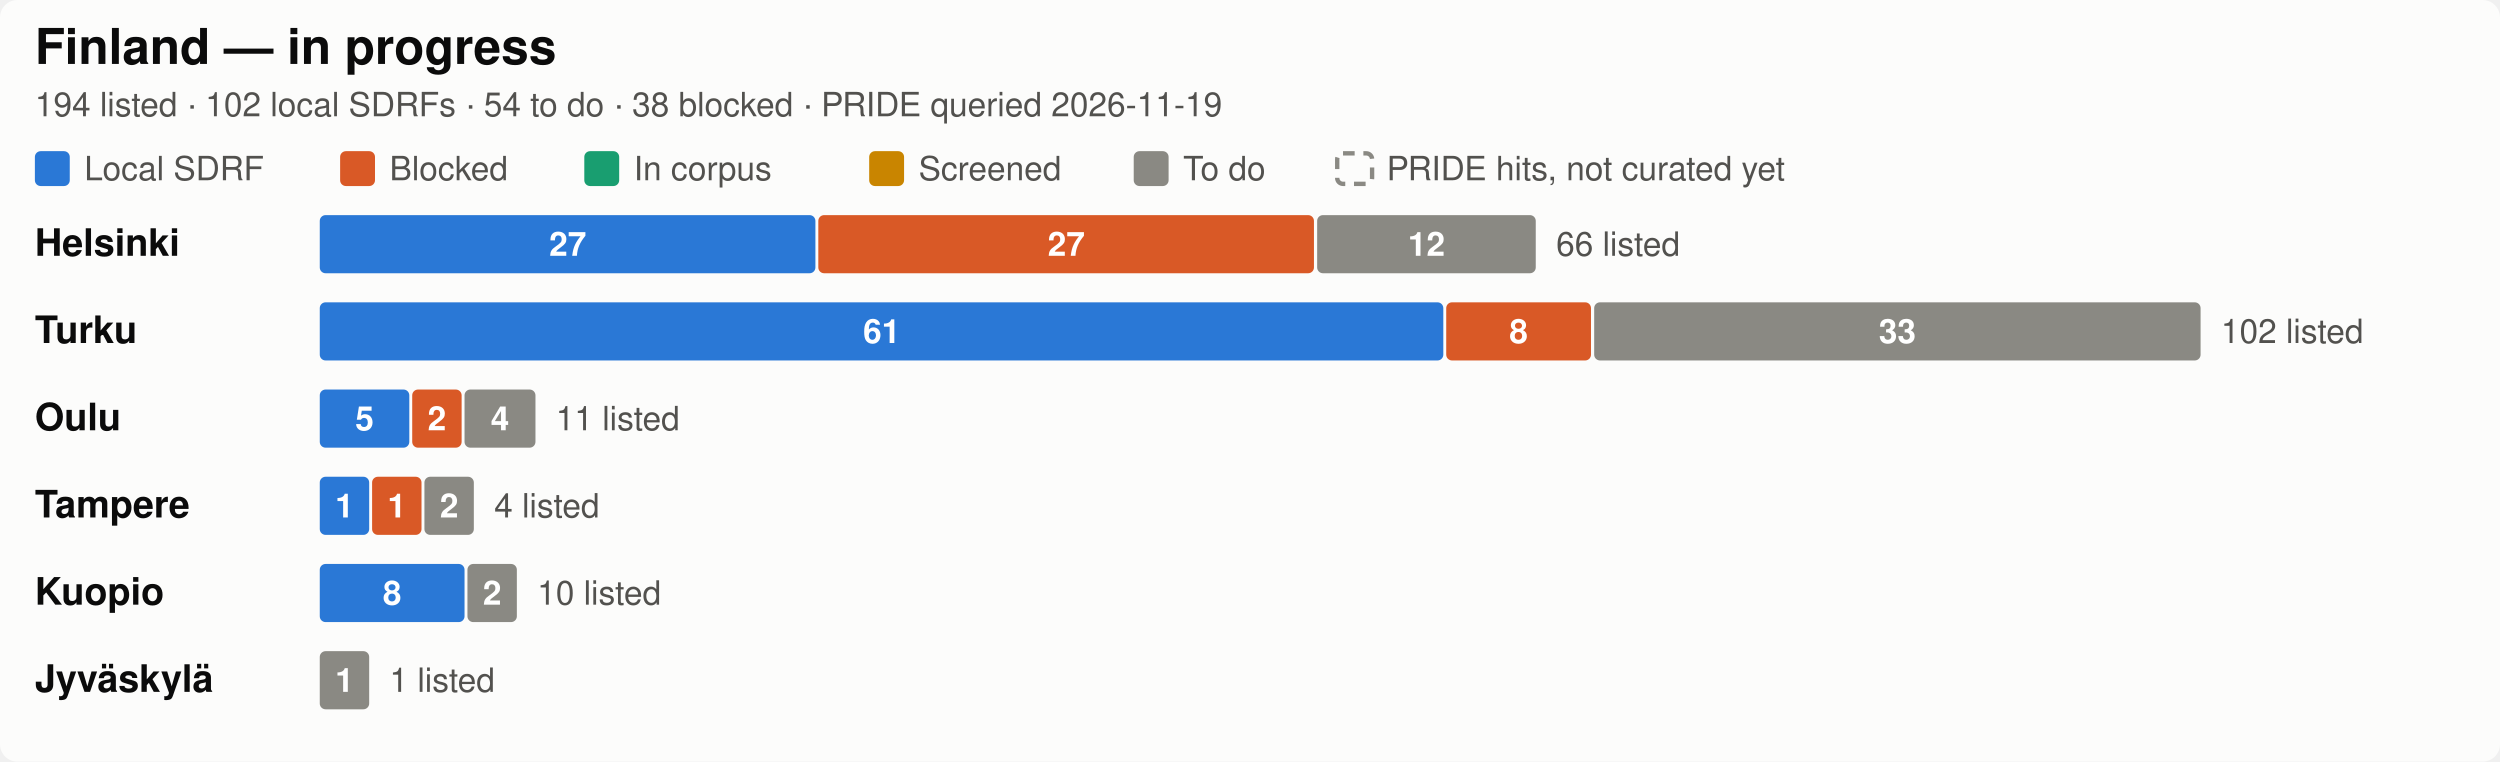
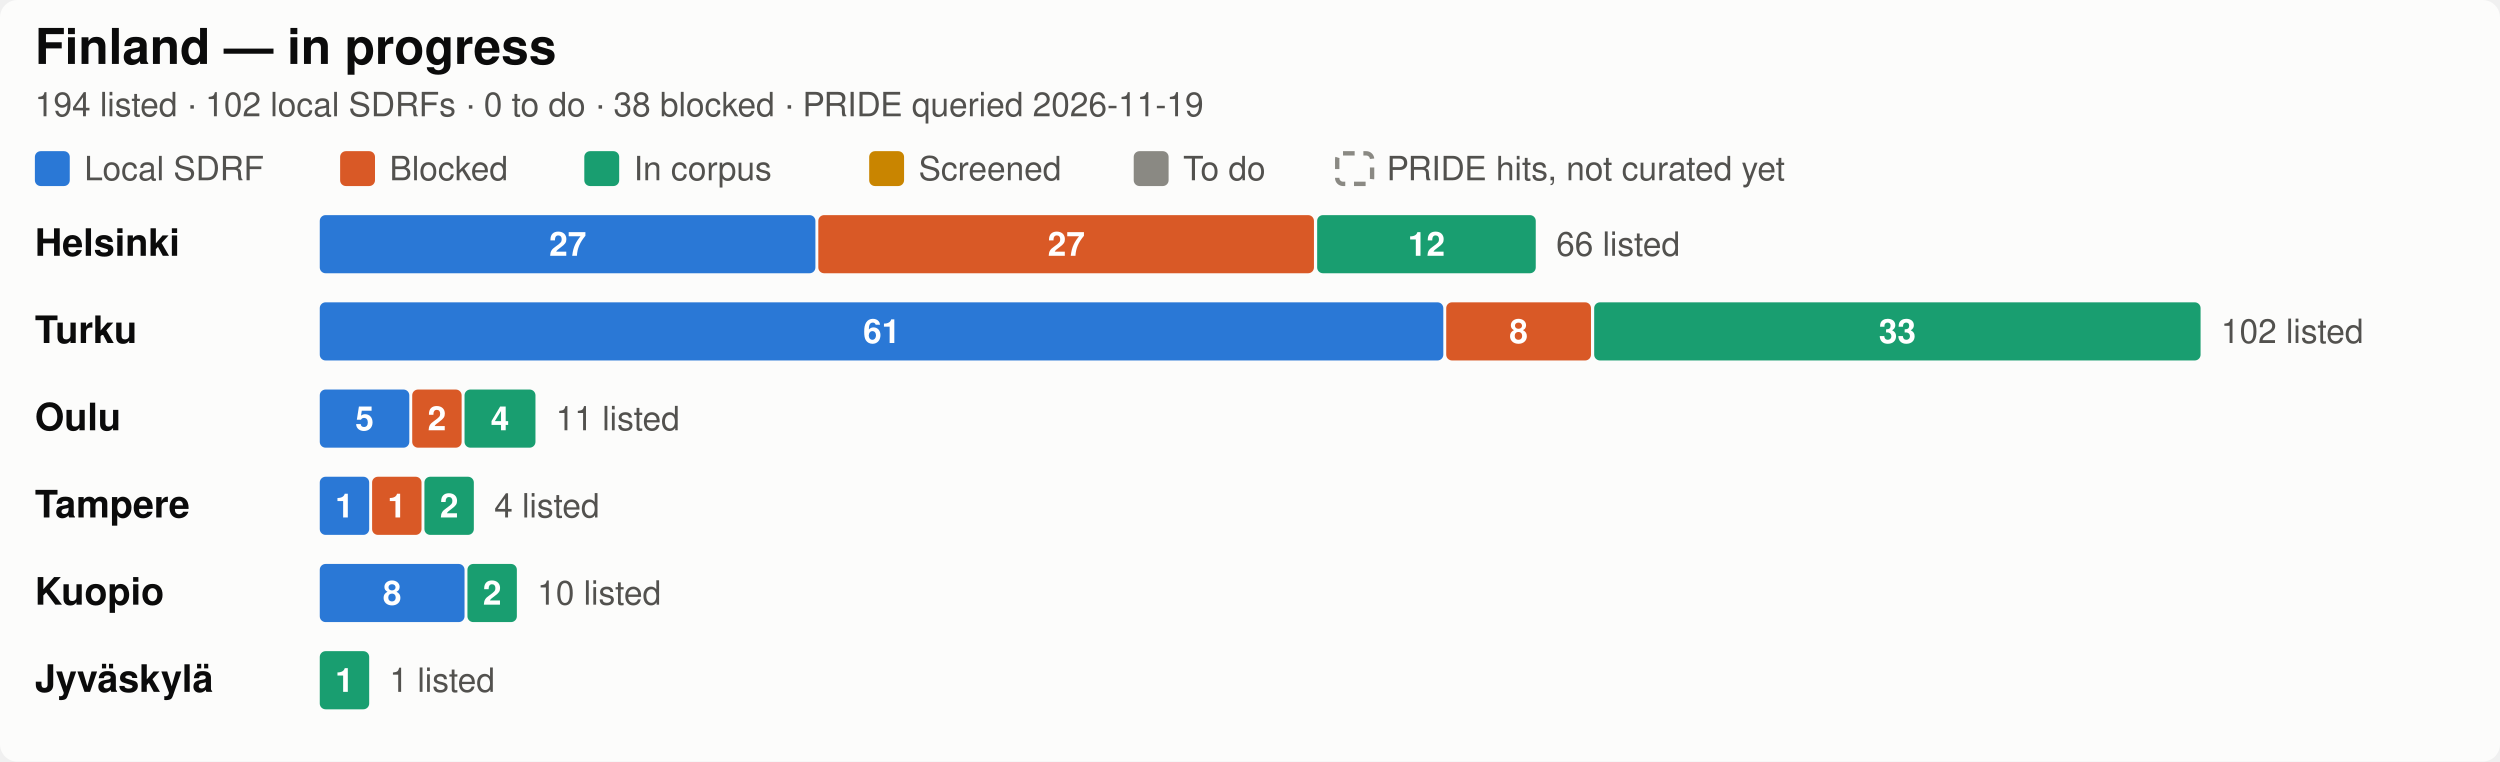
<svg xmlns="http://www.w3.org/2000/svg" width="860" height="262" viewBox="0 0 860 262" role="img" aria-label="Finland SDRF progress by city">
  <style>
  .bg { fill: #fcfcfb; }
  .title { fill: #0b0b0b; font-size: 17px; font-weight: 600; }
  .city { fill: #0b0b0b; font-size: 13px; font-weight: 600; }
  .sub, .legend, .total { fill: #52514e; font-size: 11.5px; }
  .seg { font-size: 11.5px; font-weight: 600; fill: #ffffff; font-variant-numeric: tabular-nums; }
  .uncurated { fill: none; stroke: #8a8983; stroke-width: 1.5; stroke-dasharray: 4 3; }
  text { font-family: -apple-system, "Segoe UI", Helvetica, Arial, sans-serif; }
  .c-annotated { fill: #2a78d6; }
  .c-blocked { fill: #d95926; }
  .c-in_corpus { fill: #199e70; }
  .c-screened { fill: #c98500; }
  .c-todo { fill: #8a8983; }

  @media (prefers-color-scheme: dark) {
    .bg { fill: #1a1a19; }
    .title, .city { fill: #ffffff; }
    .sub, .legend, .total { fill: #c3c2b7; }
    .uncurated { stroke: #8f8e86; }
    .c-annotated { fill: #3987e5; }
    .c-blocked { fill: #d95926; }
    .c-in_corpus { fill: #199e70; }
    .c-screened { fill: #c98500; }
    .c-todo { fill: #6b6a65; }
  }
</style>
  <rect class="bg" width="860" height="262" rx="6" />
  <text class="title" x="12" y="22">Finland — in progress</text>
-   <text class="sub" x="12" y="40">194 listed · 102 local SDRFs · 54 to do · 38 blocked · PRIDE queried 2026-11-19</text>
+   <text class="sub" x="12" y="40">194 listed · 102 local SDRFs · 0 to do · 38 blocked · PRIDE queried 2026-11-19</text>
  <rect class="c-annotated" fill="#2a78d6" x="12" y="52" width="12" height="12" rx="2" />
  <text class="legend" x="29" y="62">Local SDRF</text>
  <rect class="c-blocked" fill="#d95926" x="117" y="52" width="12" height="12" rx="2" />
  <text class="legend" x="134" y="62">Blocked</text>
  <rect class="c-in_corpus" fill="#199e70" x="201" y="52" width="12" height="12" rx="2" />
  <text class="legend" x="218" y="62">In corpus</text>
  <rect class="c-screened" fill="#c98500" x="299" y="52" width="12" height="12" rx="2" />
  <text class="legend" x="316" y="62">Screened</text>
  <rect class="c-todo" fill="#8a8983" x="390" y="52" width="12" height="12" rx="2" />
  <text class="legend" x="407" y="62">To do</text>
  <rect class="uncurated" fill="none" stroke="#8a8983" x="460" y="52.75" width="12" height="10.5" rx="2" />
  <text class="legend" x="477" y="62">PRIDE hits, not curated yet</text>
  <text class="city" x="12" y="88.0">Helsinki</text>
  <rect class="c-annotated" fill="#2a78d6" x="110.0" y="74" width="170.5" height="20" rx="2" />
  <text class="seg" x="195.3" y="88.0" text-anchor="middle">27</text>
  <rect class="c-blocked" fill="#d95926" x="281.5" y="74" width="170.5" height="20" rx="2" />
  <text class="seg" x="366.8" y="88.0" text-anchor="middle">27</text>
-   <rect class="c-todo" fill="#8a8983" x="453.1" y="74" width="75.2" height="20" rx="2" />
+   <rect class="c-in_corpus" fill="#199e70" x="453.1" y="74" width="75.2" height="20" rx="2" />
  <text class="seg" x="490.7" y="88.0" text-anchor="middle">12</text>
  <text class="total" x="535.3" y="88.0">66 listed</text>
  <text class="city" x="12" y="118.0">Turku</text>
  <rect class="c-annotated" fill="#2a78d6" x="110.0" y="104" width="386.5" height="20" rx="2" />
  <text class="seg" x="303.3" y="118.0" text-anchor="middle">61</text>
  <rect class="c-blocked" fill="#d95926" x="497.5" y="104" width="49.8" height="20" rx="2" />
  <text class="seg" x="522.4" y="118.0" text-anchor="middle">8</text>
-   <rect class="c-todo" fill="#8a8983" x="548.4" y="104" width="208.6" height="20" rx="2" />
+   <rect class="c-in_corpus" fill="#199e70" x="548.4" y="104" width="208.6" height="20" rx="2" />
  <text class="seg" x="652.7" y="118.0" text-anchor="middle">33</text>
  <text class="total" x="764.0" y="118.0">102 listed</text>
  <text class="city" x="12" y="148.0">Oulu</text>
  <rect class="c-annotated" fill="#2a78d6" x="110.0" y="134" width="30.8" height="20" rx="2" />
  <text class="seg" x="125.4" y="148.0" text-anchor="middle">5</text>
  <rect class="c-blocked" fill="#d95926" x="141.8" y="134" width="17.0" height="20" rx="2" />
  <text class="seg" x="150.3" y="148.0" text-anchor="middle">2</text>
-   <rect class="c-todo" fill="#8a8983" x="159.8" y="134" width="24.4" height="20" rx="2" />
+   <rect class="c-in_corpus" fill="#199e70" x="159.8" y="134" width="24.4" height="20" rx="2" />
  <text class="seg" x="172.0" y="148.0" text-anchor="middle">4</text>
  <text class="total" x="191.2" y="148.0">11 listed</text>
  <text class="city" x="12" y="178.0">Tampere</text>
  <rect class="c-annotated" fill="#2a78d6" x="110.0" y="164" width="17.0" height="20" rx="2" />
  <text class="seg" x="118.5" y="178.0" text-anchor="middle">1</text>
  <rect class="c-blocked" fill="#d95926" x="128.0" y="164" width="17.0" height="20" rx="2" />
  <text class="seg" x="136.5" y="178.0" text-anchor="middle">1</text>
-   <rect class="c-todo" fill="#8a8983" x="146.0" y="164" width="17.0" height="20" rx="2" />
+   <rect class="c-in_corpus" fill="#199e70" x="146.0" y="164" width="17.0" height="20" rx="2" />
  <text class="seg" x="154.5" y="178.0" text-anchor="middle">2</text>
  <text class="total" x="170.0" y="178.0">4 listed</text>
  <text class="city" x="12" y="208.0">Kuopio</text>
  <rect class="c-annotated" fill="#2a78d6" x="110.0" y="194" width="49.8" height="20" rx="2" />
  <text class="seg" x="134.9" y="208.0" text-anchor="middle">8</text>
-   <rect class="c-todo" fill="#8a8983" x="160.8" y="194" width="17.0" height="20" rx="2" />
+   <rect class="c-in_corpus" fill="#199e70" x="160.8" y="194" width="17.0" height="20" rx="2" />
  <text class="seg" x="169.3" y="208.0" text-anchor="middle">2</text>
  <text class="total" x="184.8" y="208.0">10 listed</text>
  <text class="city" x="12" y="238.0">Jyväskylä</text>
-   <rect class="c-todo" fill="#8a8983" x="110.0" y="224" width="17.0" height="20" rx="2" />
+   <rect class="c-in_corpus" fill="#199e70" x="110.0" y="224" width="17.0" height="20" rx="2" />
  <text class="seg" x="118.5" y="238.0" text-anchor="middle">1</text>
  <text class="total" x="134.0" y="238.0">1 listed</text>
</svg>
